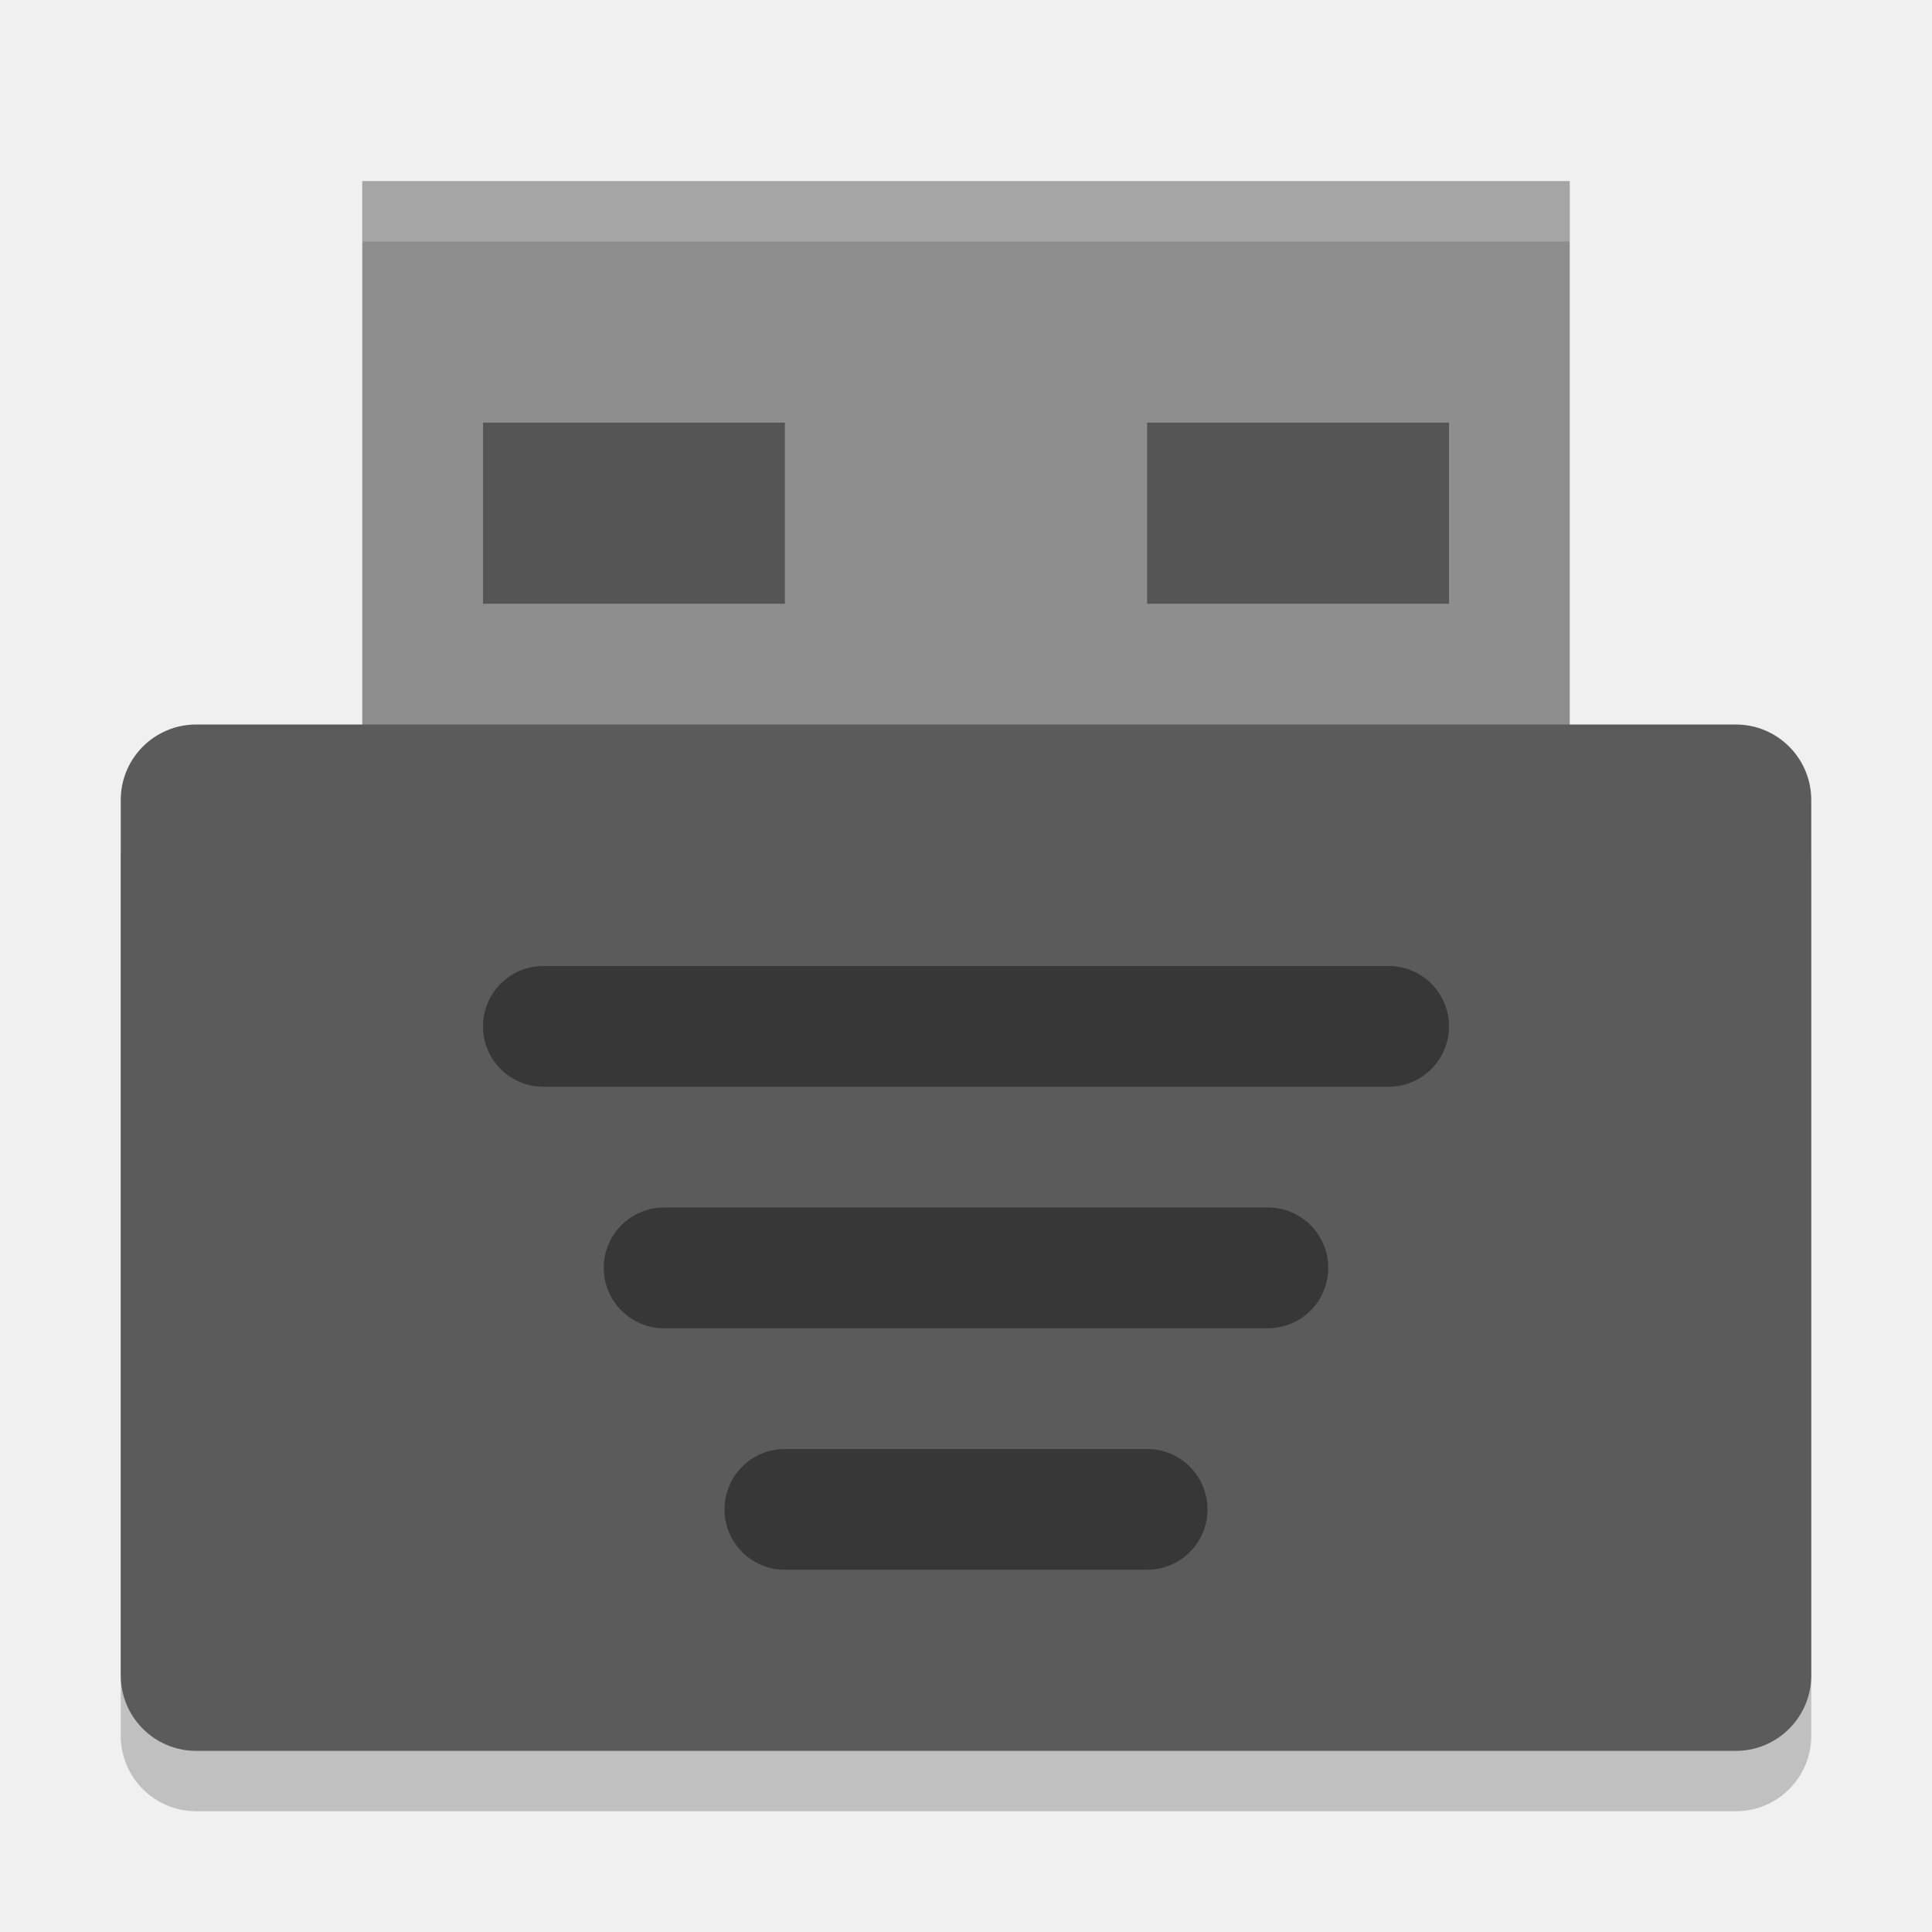
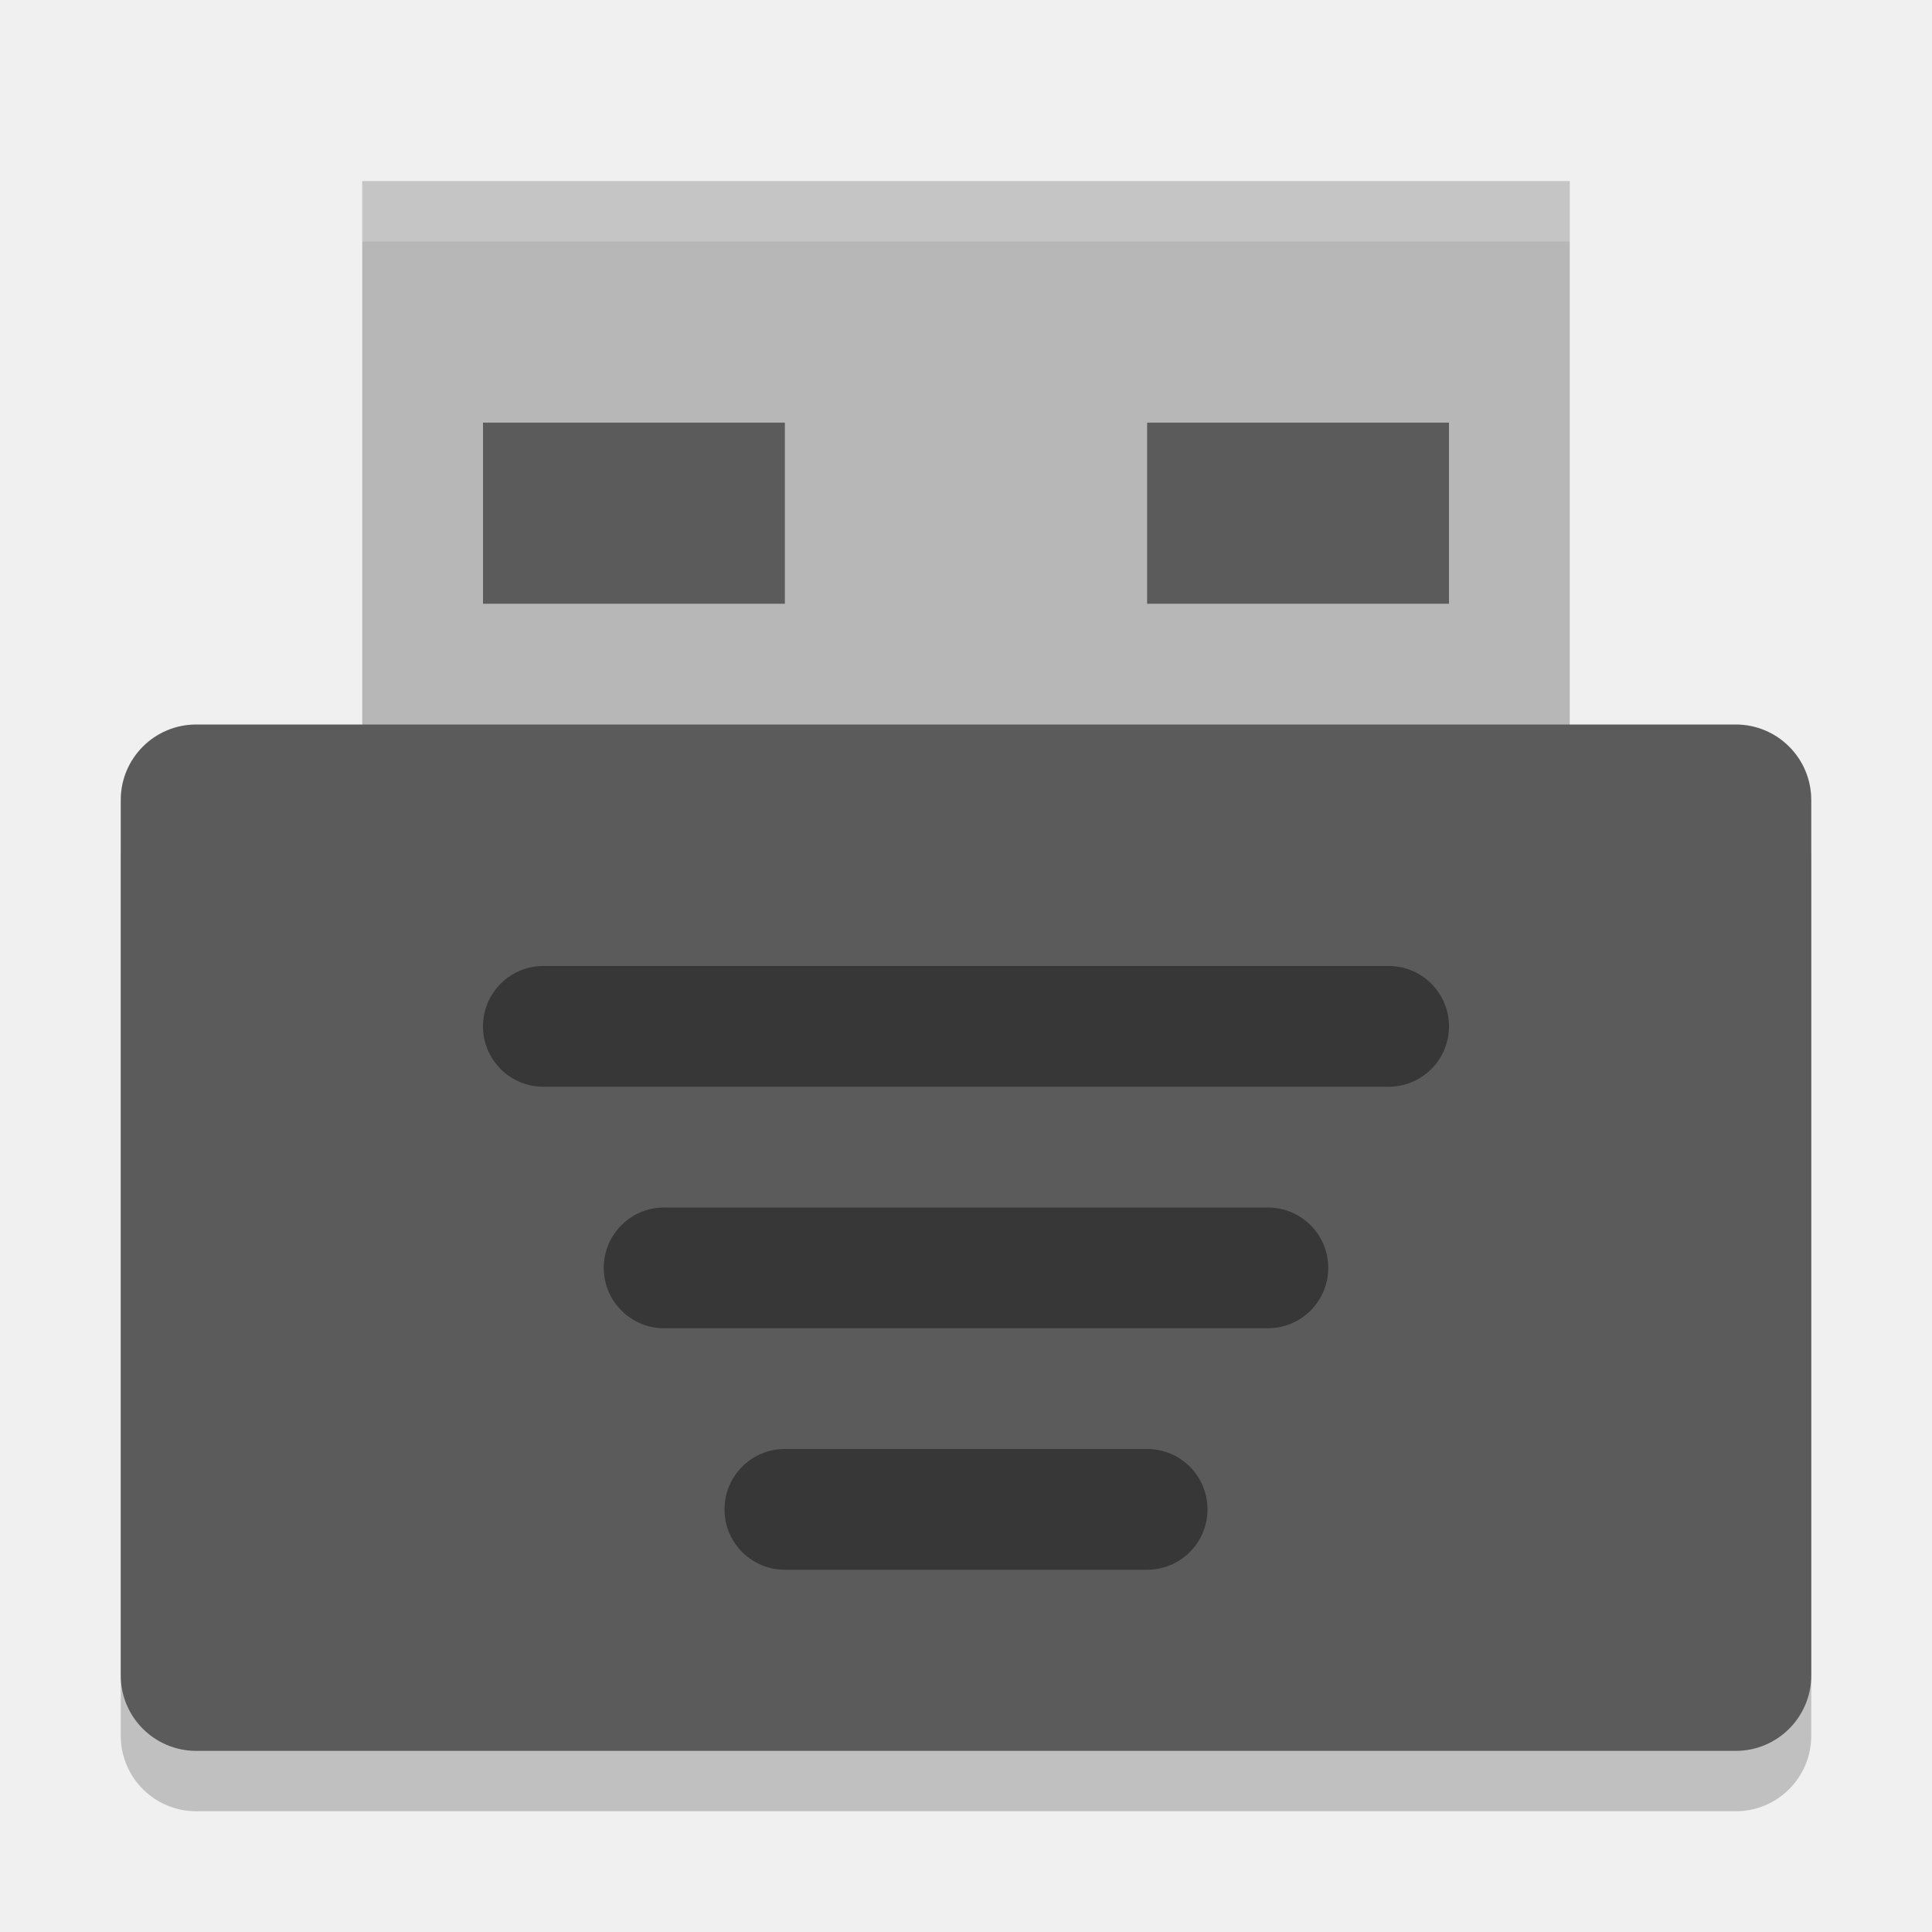
<svg xmlns="http://www.w3.org/2000/svg" width="32" height="32" version="1">
  <rect style="opacity:0.2" width="28" height="17" x="2" y="13" rx="1.25" ry="1.25" />
-   <rect style="fill:#8e8e8e" width="20" height="10" x="6" y="3" />
+   <rect style="fill:#b7b7b7" width="20" height="10" x="6" y="3" />
  <rect style="fill:#5b5b5b" width="28" height="17" x="2" y="12" rx="1.25" ry="1.25" />
-   <rect style="opacity:0.40" width="16" height="2" x="8" y="16" rx="1" ry="1" />
-   <rect style="opacity:0.40" width="12" height="2" x="10" y="20" rx="1" ry="1" />
-   <rect style="opacity:0.40" width="8" height="2" x="12" y="24" rx="1" ry="1" />
-   <rect style="opacity:0.40" width="5" height="3" x="8" y="7" />
-   <rect style="opacity:0.40" width="5" height="3" x="19" y="7" />
-   <path style="fill:#ffffff;opacity:.2" d="m6 3v1h20v-1h-20z" />
+   <rect style="opacity:0.4" width="16" height="2" x="8" y="16" rx="1" ry="1" />
+   <rect style="opacity:0.4" width="12" height="2" x="10" y="20" rx="1" ry="1" />
+   <rect style="opacity:0.4" width="8" height="2" x="12" y="24" rx="1" ry="1" />
+   <rect style="opacity:0.5" width="5" height="3" x="8" y="7" />
+   <rect style="opacity:0.5" width="5" height="3" x="19" y="7" />
+   <path style="fill:#ffffff;opacity:0.2" d="m6 3v1h20v-1h-20z" />
</svg>
